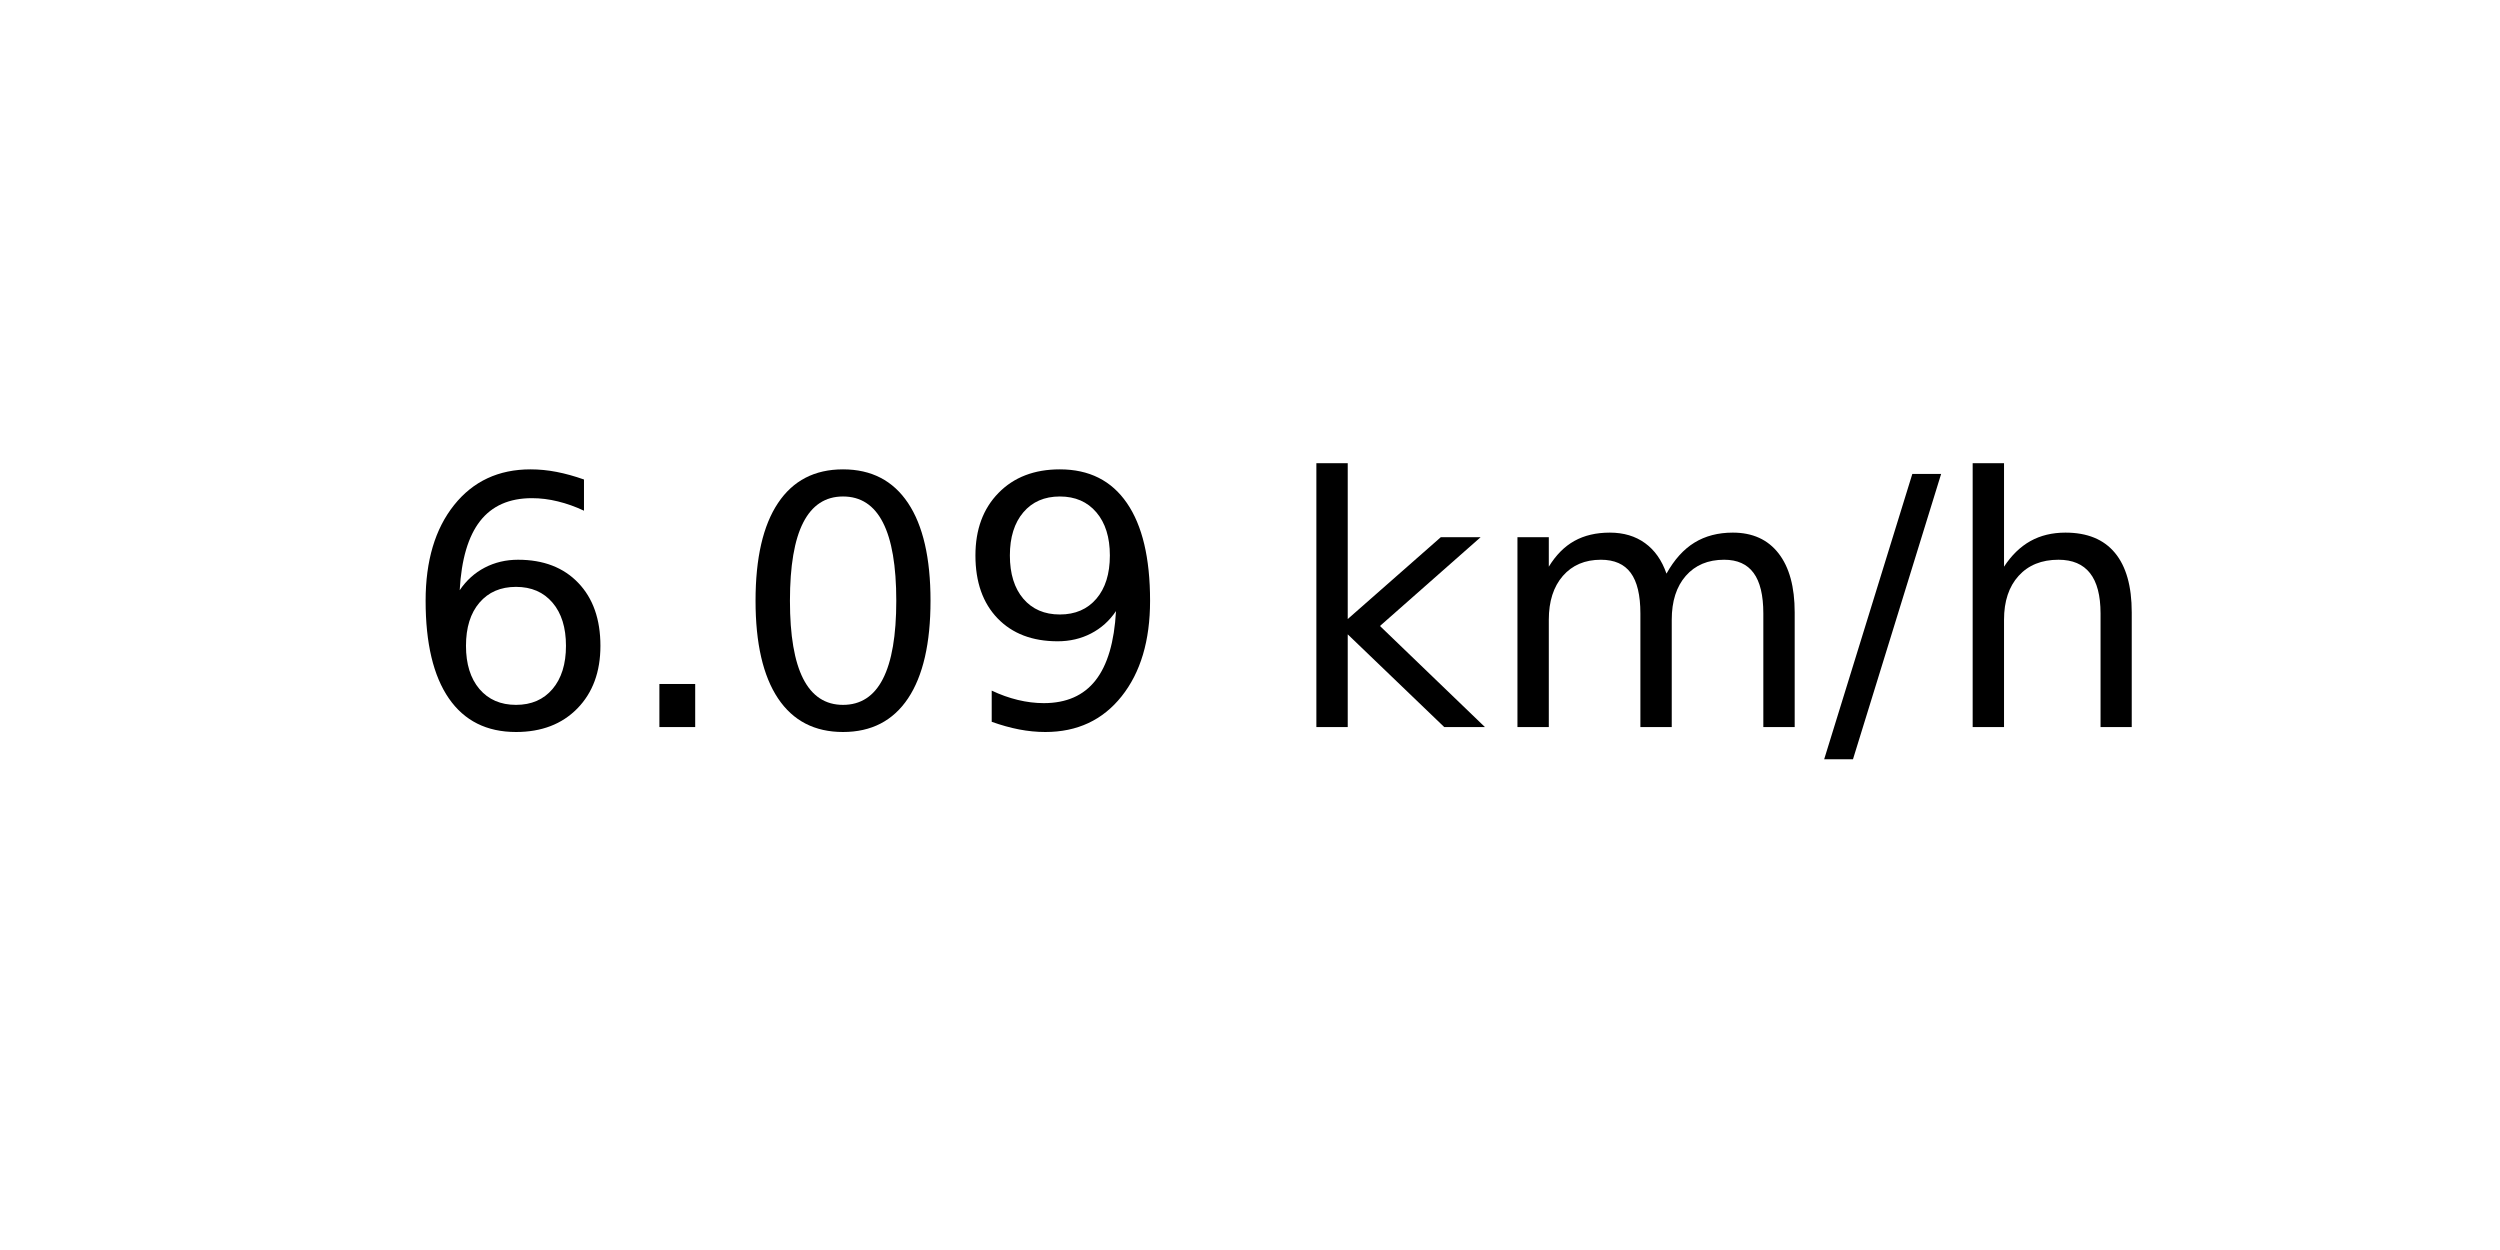
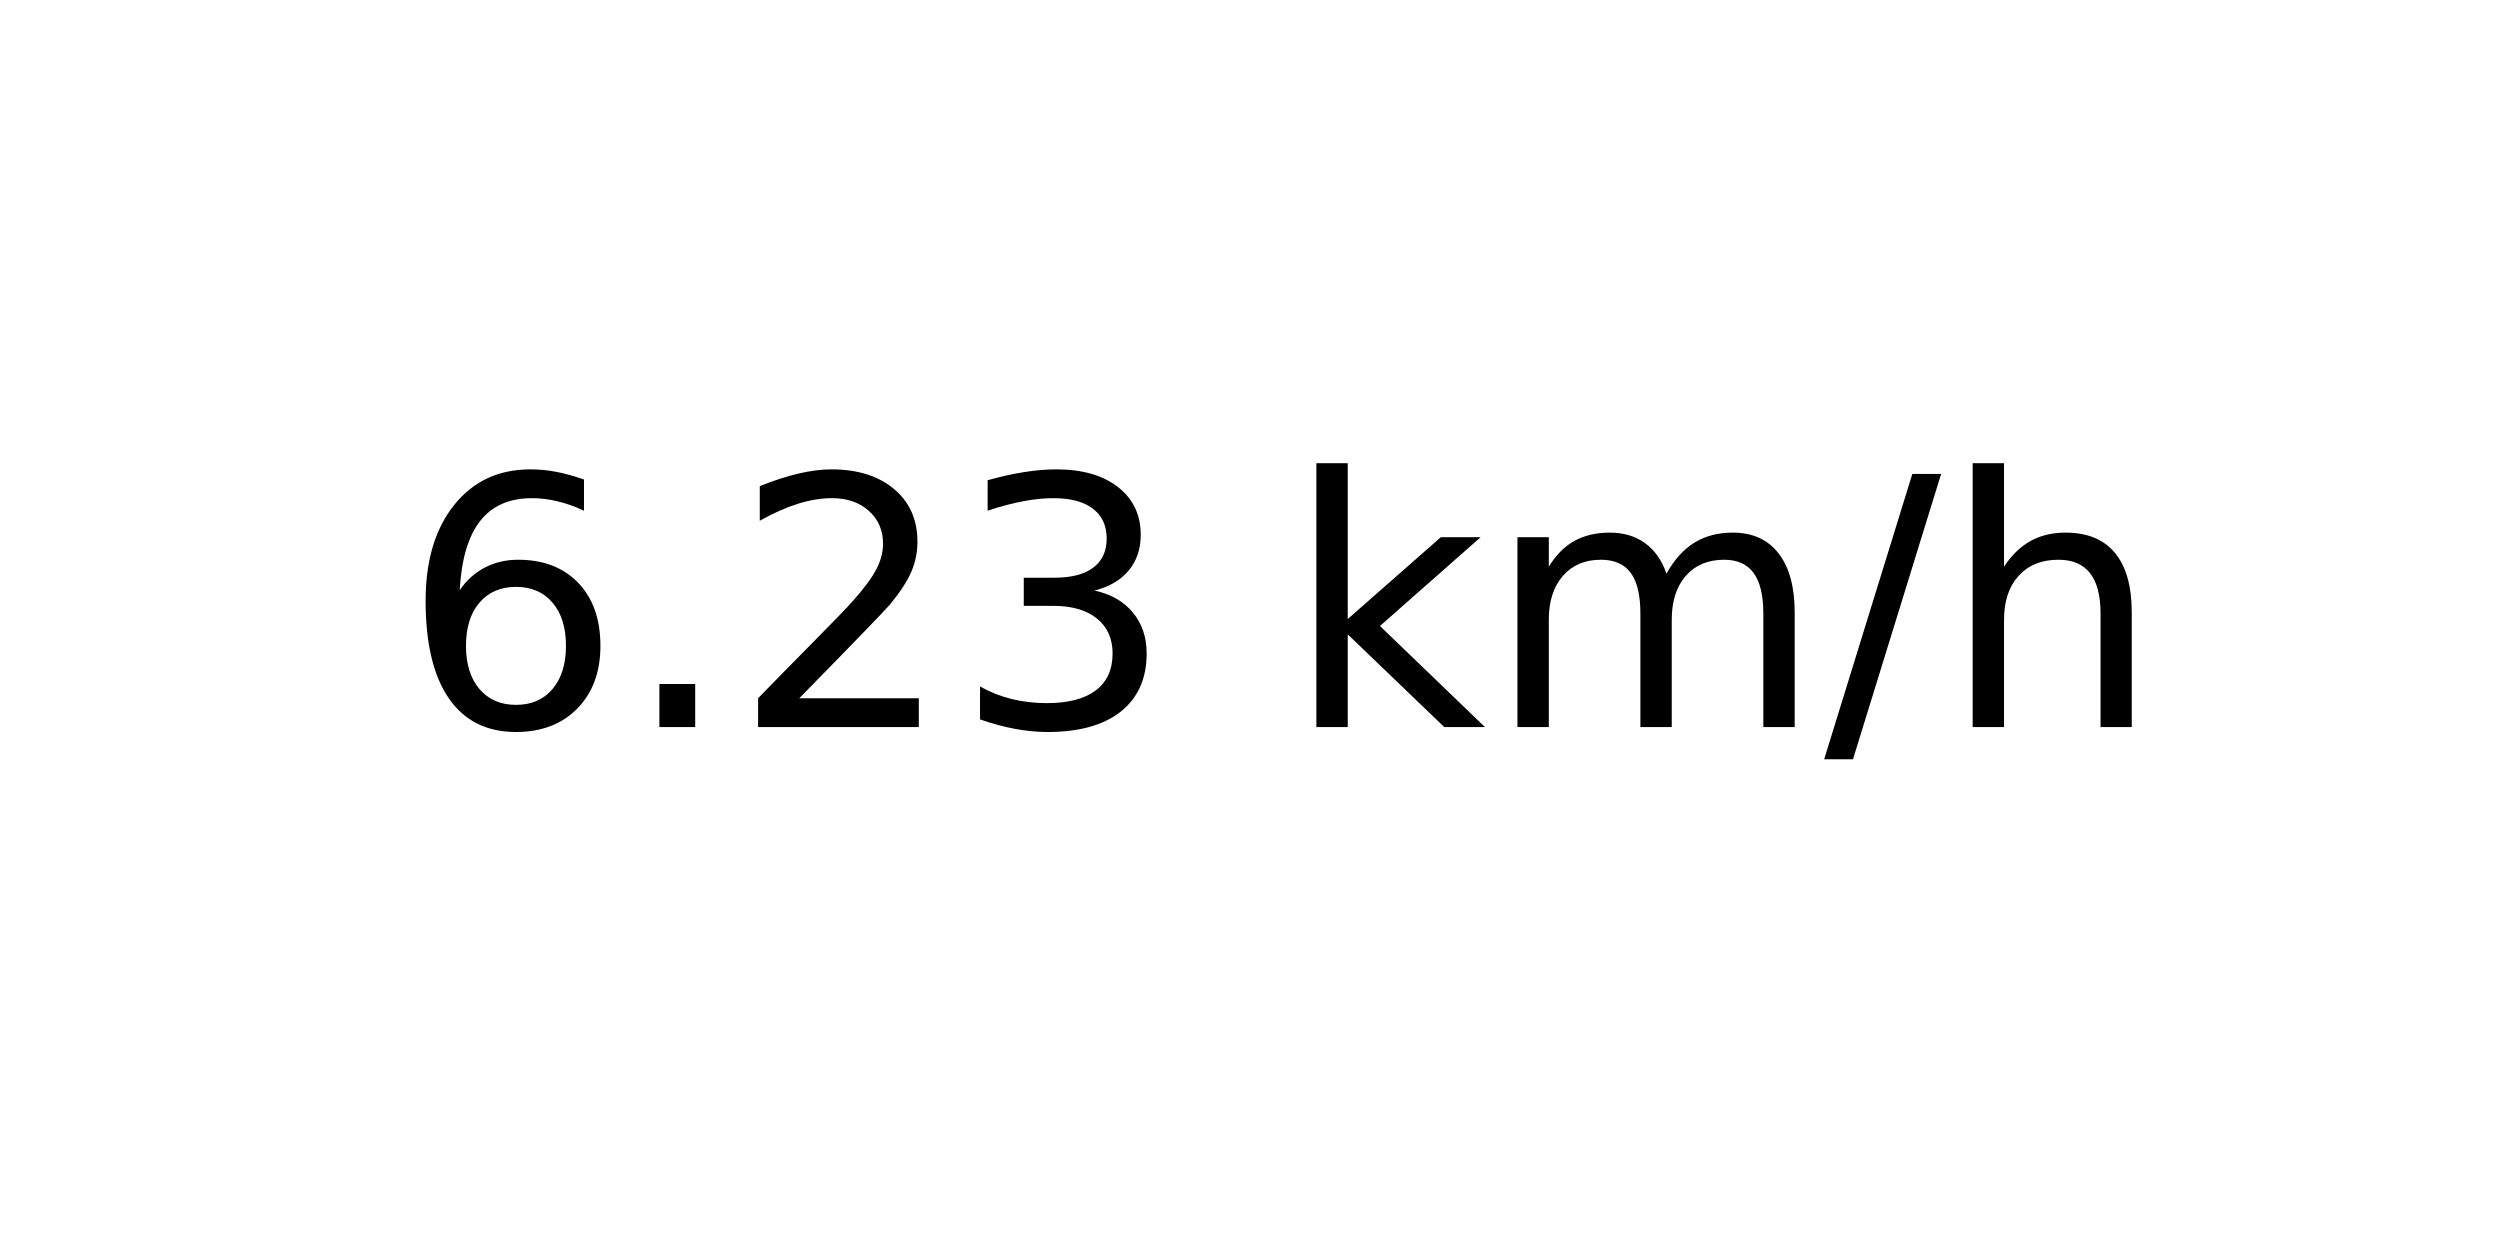
<svg xmlns="http://www.w3.org/2000/svg" xmlns:xlink="http://www.w3.org/1999/xlink" width="72pt" height="36pt" viewBox="0 0 72 36" version="1.1">
  <defs>
    <style type="text/css">*{stroke-linejoin: round; stroke-linecap: butt}</style>
  </defs>
  <g id="figure_1">
    <g id="axes_1">
      <g id="text_1">
        <g transform="translate(11.55937 20.93937) scale(0.1 -0.1)">
          <defs>
            <path id="DejaVuSans-36" d="M 2113 2584  Q 1688 2584 1439 2293  Q 1191 2003 1191 1497  Q 1191 994 1439 701  Q 1688 409 2113 409  Q 2538 409 2786 701  Q 3034 994 3034 1497  Q 3034 2003 2786 2293  Q 2538 2584 2113 2584  z M 3366 4563  L 3366 3988  Q 3128 4100 2886 4159  Q 2644 4219 2406 4219  Q 1781 4219 1451 3797  Q 1122 3375 1075 2522  Q 1259 2794 1537 2939  Q 1816 3084 2150 3084  Q 2853 3084 3261 2657  Q 3669 2231 3669 1497  Q 3669 778 3244 343  Q 2819 -91 2113 -91  Q 1303 -91 875 529  Q 447 1150 447 2328  Q 447 3434 972 4092  Q 1497 4750 2381 4750  Q 2619 4750 2861 4703  Q 3103 4656 3366 4563  z " transform="scale(0.015625)" />
            <path id="DejaVuSans-2e" d="M 684 794  L 1344 794  L 1344 0  L 684 0  L 684 794  z " transform="scale(0.015625)" />
-             <path id="DejaVuSans-30" d="M 2034 4250  Q 1547 4250 1301 3770  Q 1056 3291 1056 2328  Q 1056 1369 1301 889  Q 1547 409 2034 409  Q 2525 409 2770 889  Q 3016 1369 3016 2328  Q 3016 3291 2770 3770  Q 2525 4250 2034 4250  z M 2034 4750  Q 2819 4750 3233 4129  Q 3647 3509 3647 2328  Q 3647 1150 3233 529  Q 2819 -91 2034 -91  Q 1250 -91 836 529  Q 422 1150 422 2328  Q 422 3509 836 4129  Q 1250 4750 2034 4750  z " transform="scale(0.015625)" />
-             <path id="DejaVuSans-39" d="M 703 97  L 703 672  Q 941 559 1184 500  Q 1428 441 1663 441  Q 2288 441 2617 861  Q 2947 1281 2994 2138  Q 2813 1869 2534 1725  Q 2256 1581 1919 1581  Q 1219 1581 811 2004  Q 403 2428 403 3163  Q 403 3881 828 4315  Q 1253 4750 1959 4750  Q 2769 4750 3195 4129  Q 3622 3509 3622 2328  Q 3622 1225 3098 567  Q 2575 -91 1691 -91  Q 1453 -91 1209 -44  Q 966 3 703 97  z M 1959 2075  Q 2384 2075 2632 2365  Q 2881 2656 2881 3163  Q 2881 3666 2632 3958  Q 2384 4250 1959 4250  Q 1534 4250 1286 3958  Q 1038 3666 1038 3163  Q 1038 2656 1286 2365  Q 1534 2075 1959 2075  z " transform="scale(0.015625)" />
+             <path id="DejaVuSans-32" d="M 1228 531  L 3431 531  L 3431 0  L 469 0  L 469 531  Q 828 903 1448 1529  Q 2069 2156 2228 2338  Q 2531 2678 2651 2914  Q 2772 3150 2772 3378  Q 2772 3750 2511 3984  Q 2250 4219 1831 4219  Q 1534 4219 1204 4116  Q 875 4013 500 3803  L 500 4441  Q 881 4594 1212 4672  Q 1544 4750 1819 4750  Q 2544 4750 2975 4387  Q 3406 4025 3406 3419  Q 3406 3131 3298 2873  Q 3191 2616 2906 2266  Q 2828 2175 2409 1742  Q 1991 1309 1228 531  z " transform="scale(0.015625)" />
+             <path id="DejaVuSans-33" d="M 2597 2516  Q 3050 2419 3304 2112  Q 3559 1806 3559 1356  Q 3559 666 3084 287  Q 2609 -91 1734 -91  Q 1441 -91 1130 -33  Q 819 25 488 141  L 488 750  Q 750 597 1062 519  Q 1375 441 1716 441  Q 2309 441 2620 675  Q 2931 909 2931 1356  Q 2931 1769 2642 2001  Q 2353 2234 1838 2234  L 1294 2234  L 1294 2753  L 1863 2753  Q 2328 2753 2575 2939  Q 2822 3125 2822 3475  Q 2822 3834 2567 4026  Q 2313 4219 1838 4219  Q 1578 4219 1281 4162  Q 984 4106 628 3988  L 628 4550  Q 988 4650 1302 4700  Q 1616 4750 1894 4750  Q 2613 4750 3031 4423  Q 3450 4097 3450 3541  Q 3450 3153 3228 2886  Q 3006 2619 2597 2516  z " transform="scale(0.015625)" />
            <path id="DejaVuSans-20" transform="scale(0.015625)" />
            <path id="DejaVuSans-6b" d="M 581 4863  L 1159 4863  L 1159 1991  L 2875 3500  L 3609 3500  L 1753 1863  L 3688 0  L 2938 0  L 1159 1709  L 1159 0  L 581 0  L 581 4863  z " transform="scale(0.015625)" />
            <path id="DejaVuSans-6d" d="M 3328 2828  Q 3544 3216 3844 3400  Q 4144 3584 4550 3584  Q 5097 3584 5394 3201  Q 5691 2819 5691 2113  L 5691 0  L 5113 0  L 5113 2094  Q 5113 2597 4934 2840  Q 4756 3084 4391 3084  Q 3944 3084 3684 2787  Q 3425 2491 3425 1978  L 3425 0  L 2847 0  L 2847 2094  Q 2847 2600 2669 2842  Q 2491 3084 2119 3084  Q 1678 3084 1418 2786  Q 1159 2488 1159 1978  L 1159 0  L 581 0  L 581 3500  L 1159 3500  L 1159 2956  Q 1356 3278 1631 3431  Q 1906 3584 2284 3584  Q 2666 3584 2933 3390  Q 3200 3197 3328 2828  z " transform="scale(0.015625)" />
            <path id="DejaVuSans-2f" d="M 1625 4666  L 2156 4666  L 531 -594  L 0 -594  L 1625 4666  z " transform="scale(0.015625)" />
            <path id="DejaVuSans-68" d="M 3513 2113  L 3513 0  L 2938 0  L 2938 2094  Q 2938 2591 2744 2837  Q 2550 3084 2163 3084  Q 1697 3084 1428 2787  Q 1159 2491 1159 1978  L 1159 0  L 581 0  L 581 4863  L 1159 4863  L 1159 2956  Q 1366 3272 1645 3428  Q 1925 3584 2291 3584  Q 2894 3584 3203 3211  Q 3513 2838 3513 2113  z " transform="scale(0.015625)" />
          </defs>
          <use xlink:href="#DejaVuSans-36" />
          <use xlink:href="#DejaVuSans-2e" x="63.623" />
-           <use xlink:href="#DejaVuSans-30" x="95.41" />
-           <use xlink:href="#DejaVuSans-39" x="159.033" />
+           <use xlink:href="#DejaVuSans-32" x="95.41" />
+           <use xlink:href="#DejaVuSans-33" x="159.033" />
          <use xlink:href="#DejaVuSans-20" x="222.656" />
          <use xlink:href="#DejaVuSans-6b" x="254.443" />
          <use xlink:href="#DejaVuSans-6d" x="312.354" />
          <use xlink:href="#DejaVuSans-2f" x="409.766" />
          <use xlink:href="#DejaVuSans-68" x="443.457" />
        </g>
      </g>
    </g>
  </g>
</svg>
